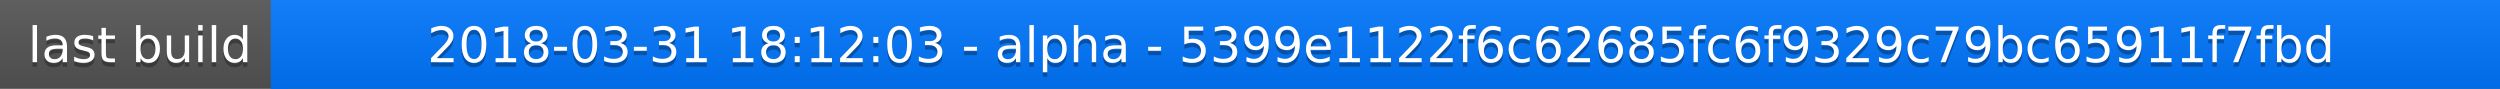
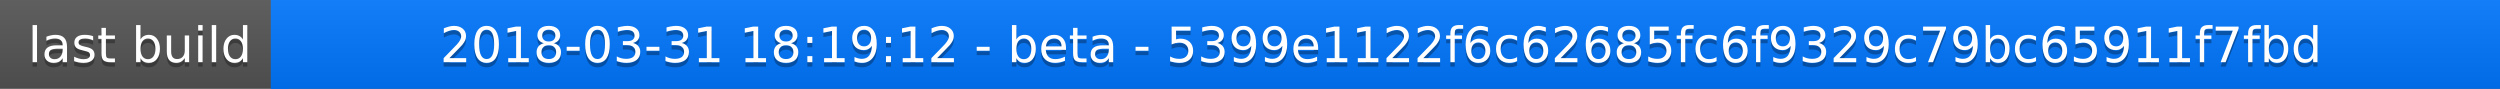
<svg xmlns="http://www.w3.org/2000/svg" width="563" height="20">
  <linearGradient id="a" x2="0" y2="100%">
    <stop offset="0" stop-color="#bbb" stop-opacity=".1" />
    <stop offset="1" stop-opacity=".1" />
  </linearGradient>
  <rect rx="0" width="563" height="20" fill="#555" />
  <rect rx="0" x="61" width="502" height="20" fill="#07f" />
  <path fill="#07f" d="M61 0h4v20h-4z" />
  <rect rx="0" width="563" height="20" fill="url(#a)" />
  <g fill="#fff" text-anchor="middle" font-family="DejaVu Sans,Verdana,Geneva,sans-serif" font-size="11">
    <text x="31.5" y="15" fill="#010101" fill-opacity=".3">last build</text>
    <text x="31.5" y="14">last build</text>
-     <text x="311" y="15" fill="#010101" fill-opacity=".3">2018-03-31 18:12:03 - alpha - 5399e1122f6c62685fc6f9329c79bc65911f7fbd</text>
-     <text x="311" y="14">2018-03-31 18:12:03 - alpha - 5399e1122f6c62685fc6f9329c79bc65911f7fbd</text>
+     <text x="311" y="15" fill="#010101" fill-opacity=".3">2018-03-31 18:19:12 - beta - 5399e1122f6c62685fc6f9329c79bc65911f7fbd</text>
+     <text x="311" y="14">2018-03-31 18:19:12 - beta - 5399e1122f6c62685fc6f9329c79bc65911f7fbd</text>
  </g>
</svg>
